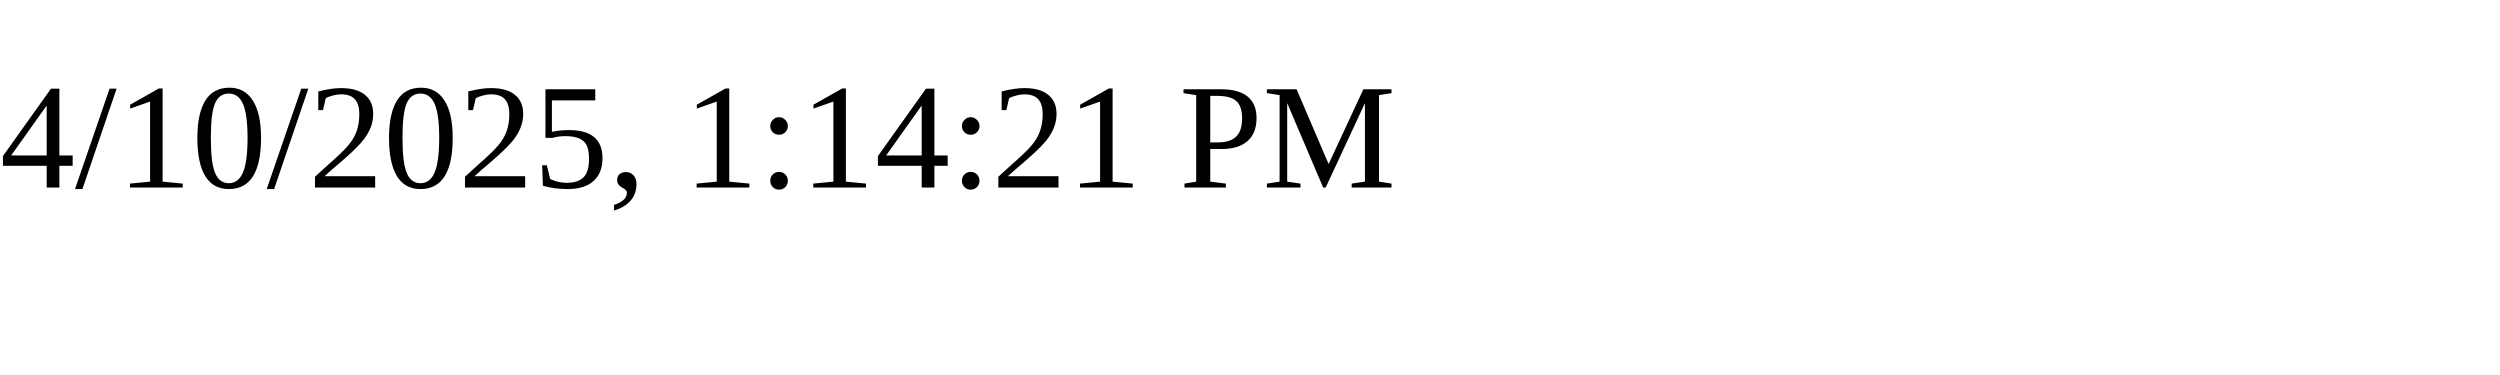
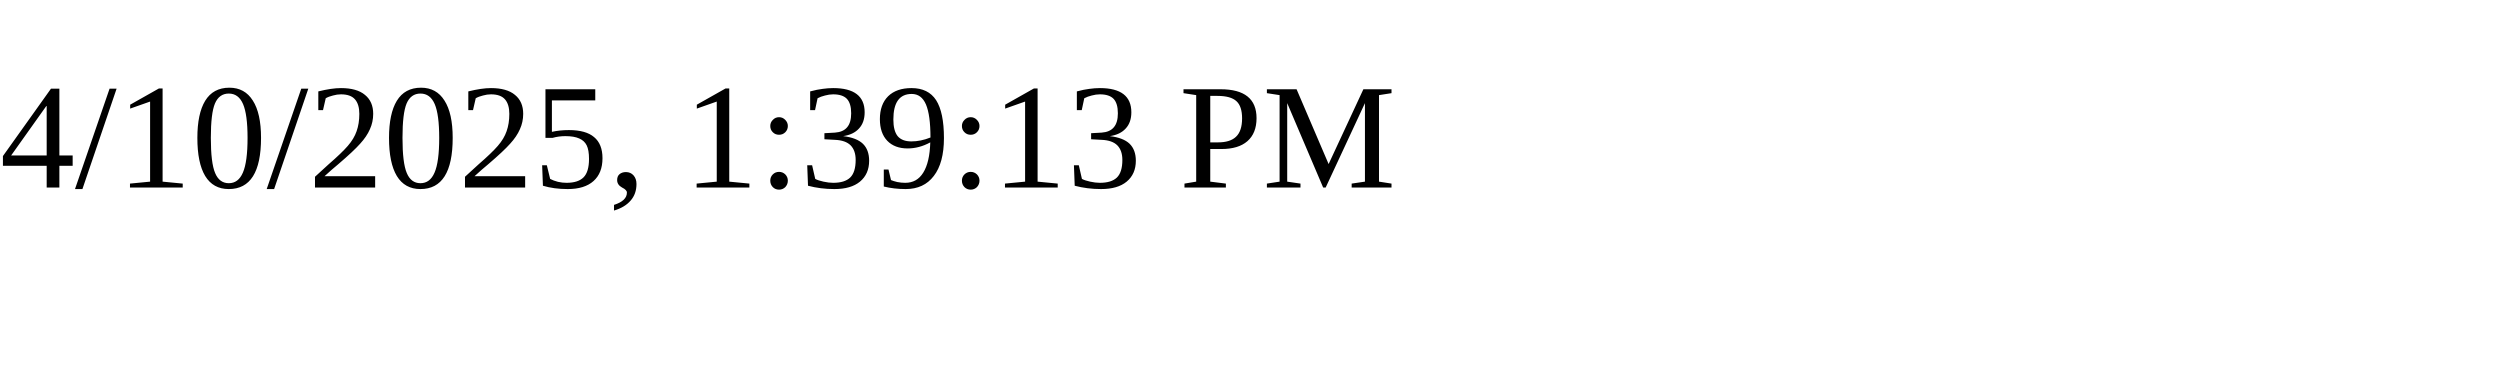
<svg xmlns="http://www.w3.org/2000/svg" height="30" width="200">
-   <text x="0" y="15">4/10/2025, 1:14:21 PM</text>
+   <text x="0" y="15">4/10/2025, 1:39:13 PM</text>
</svg>
